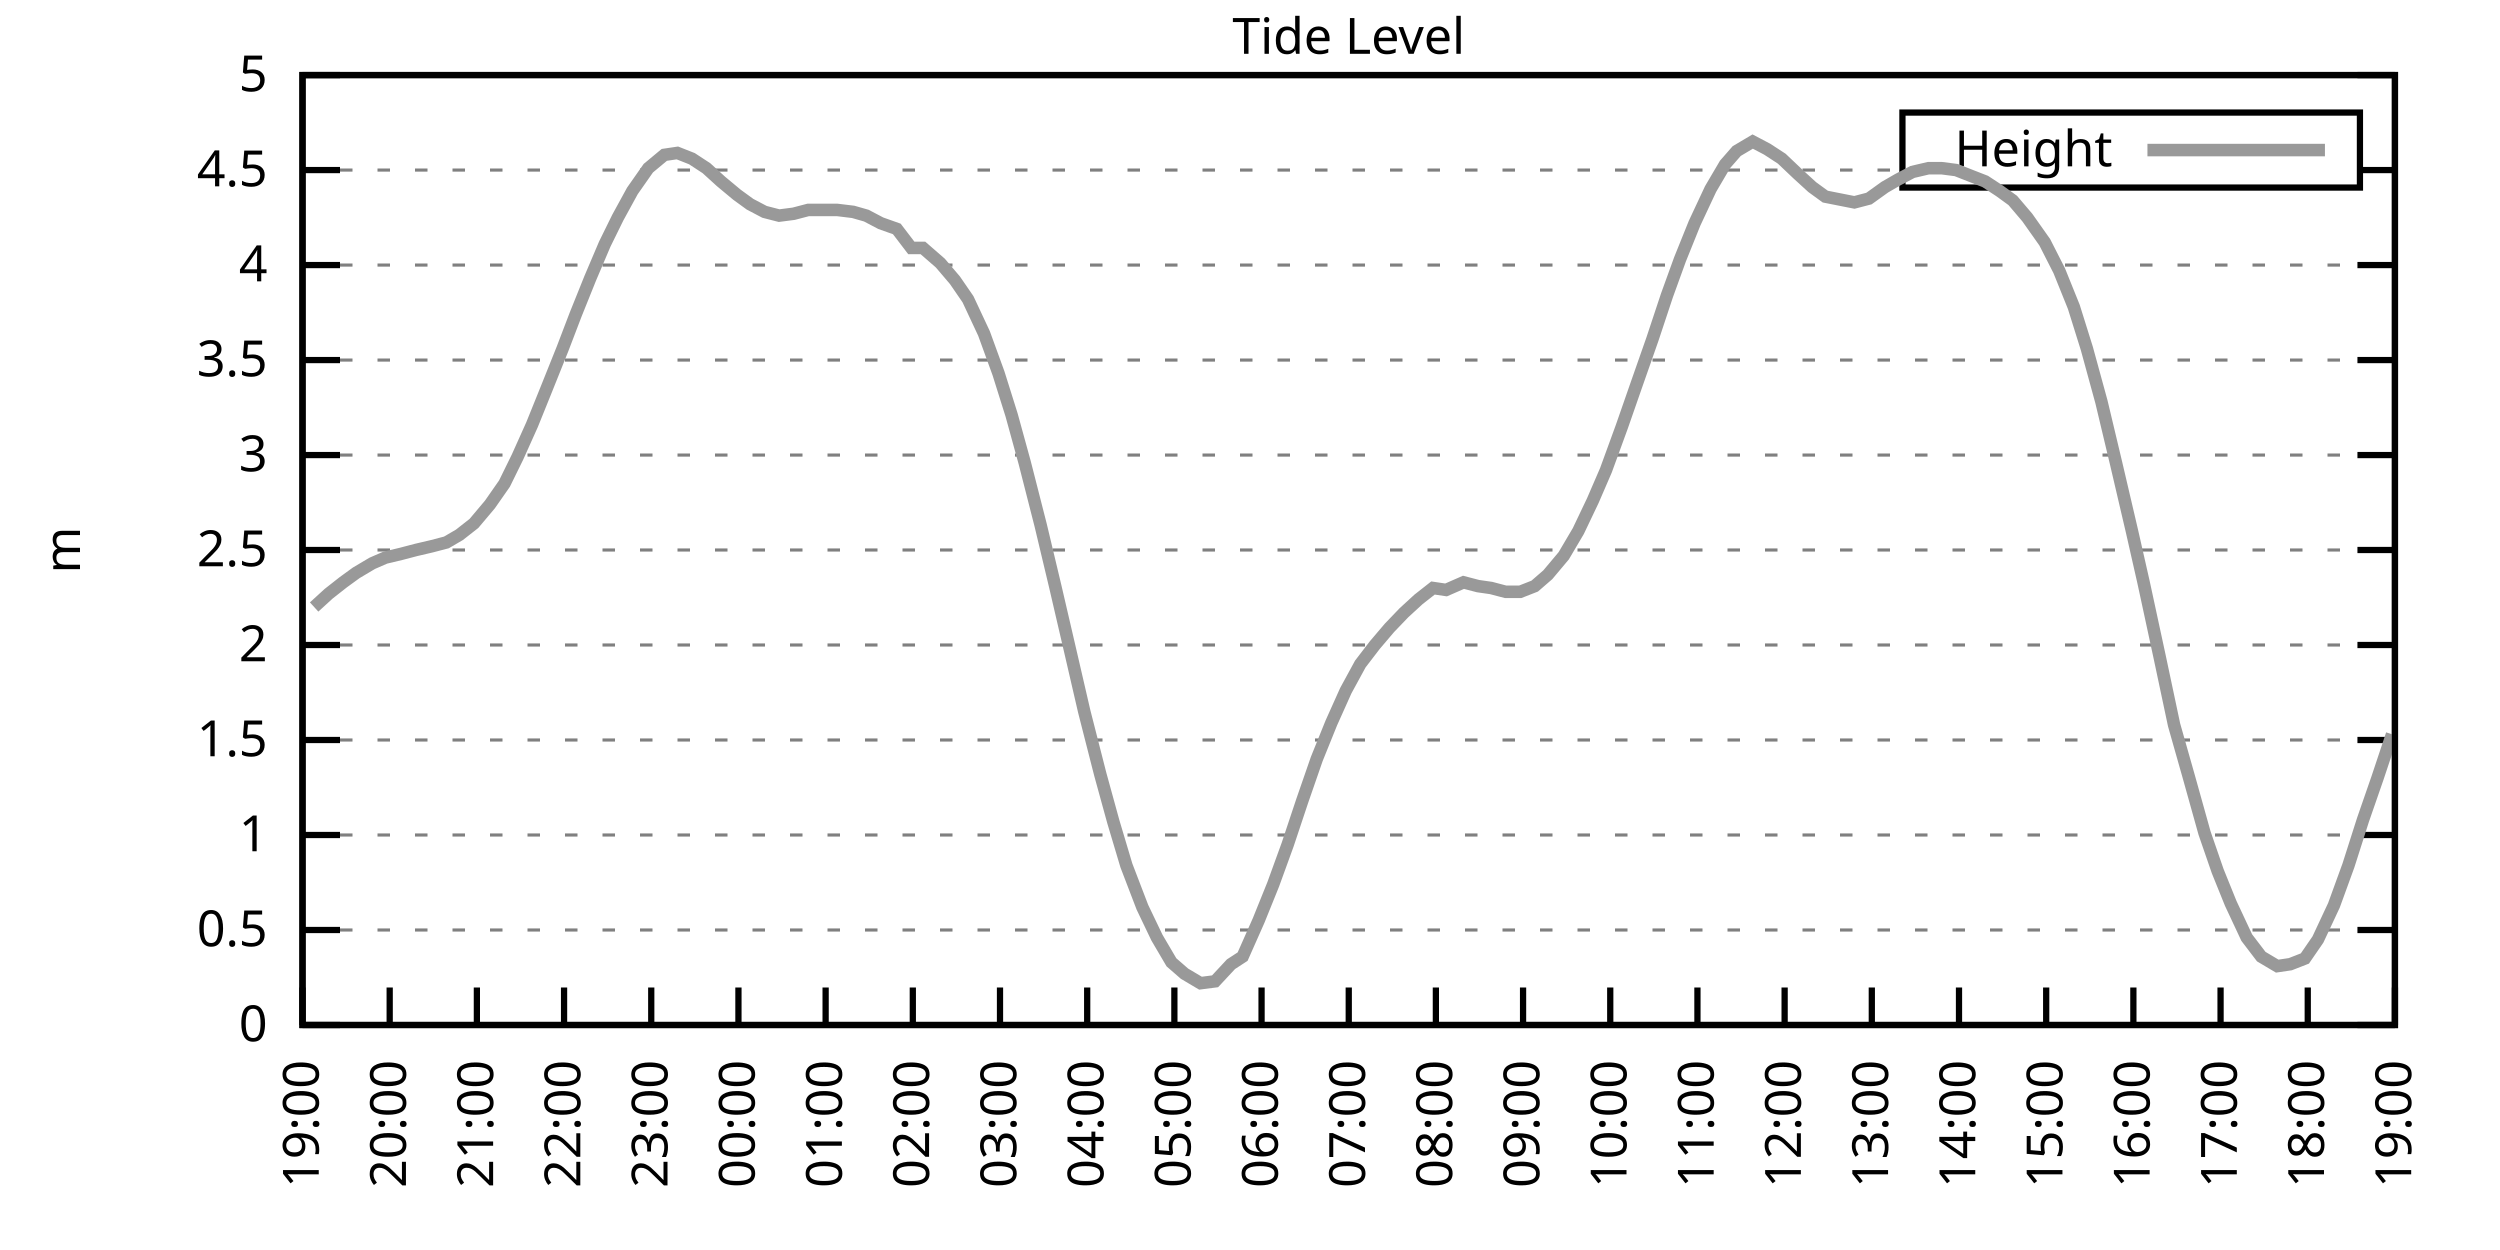
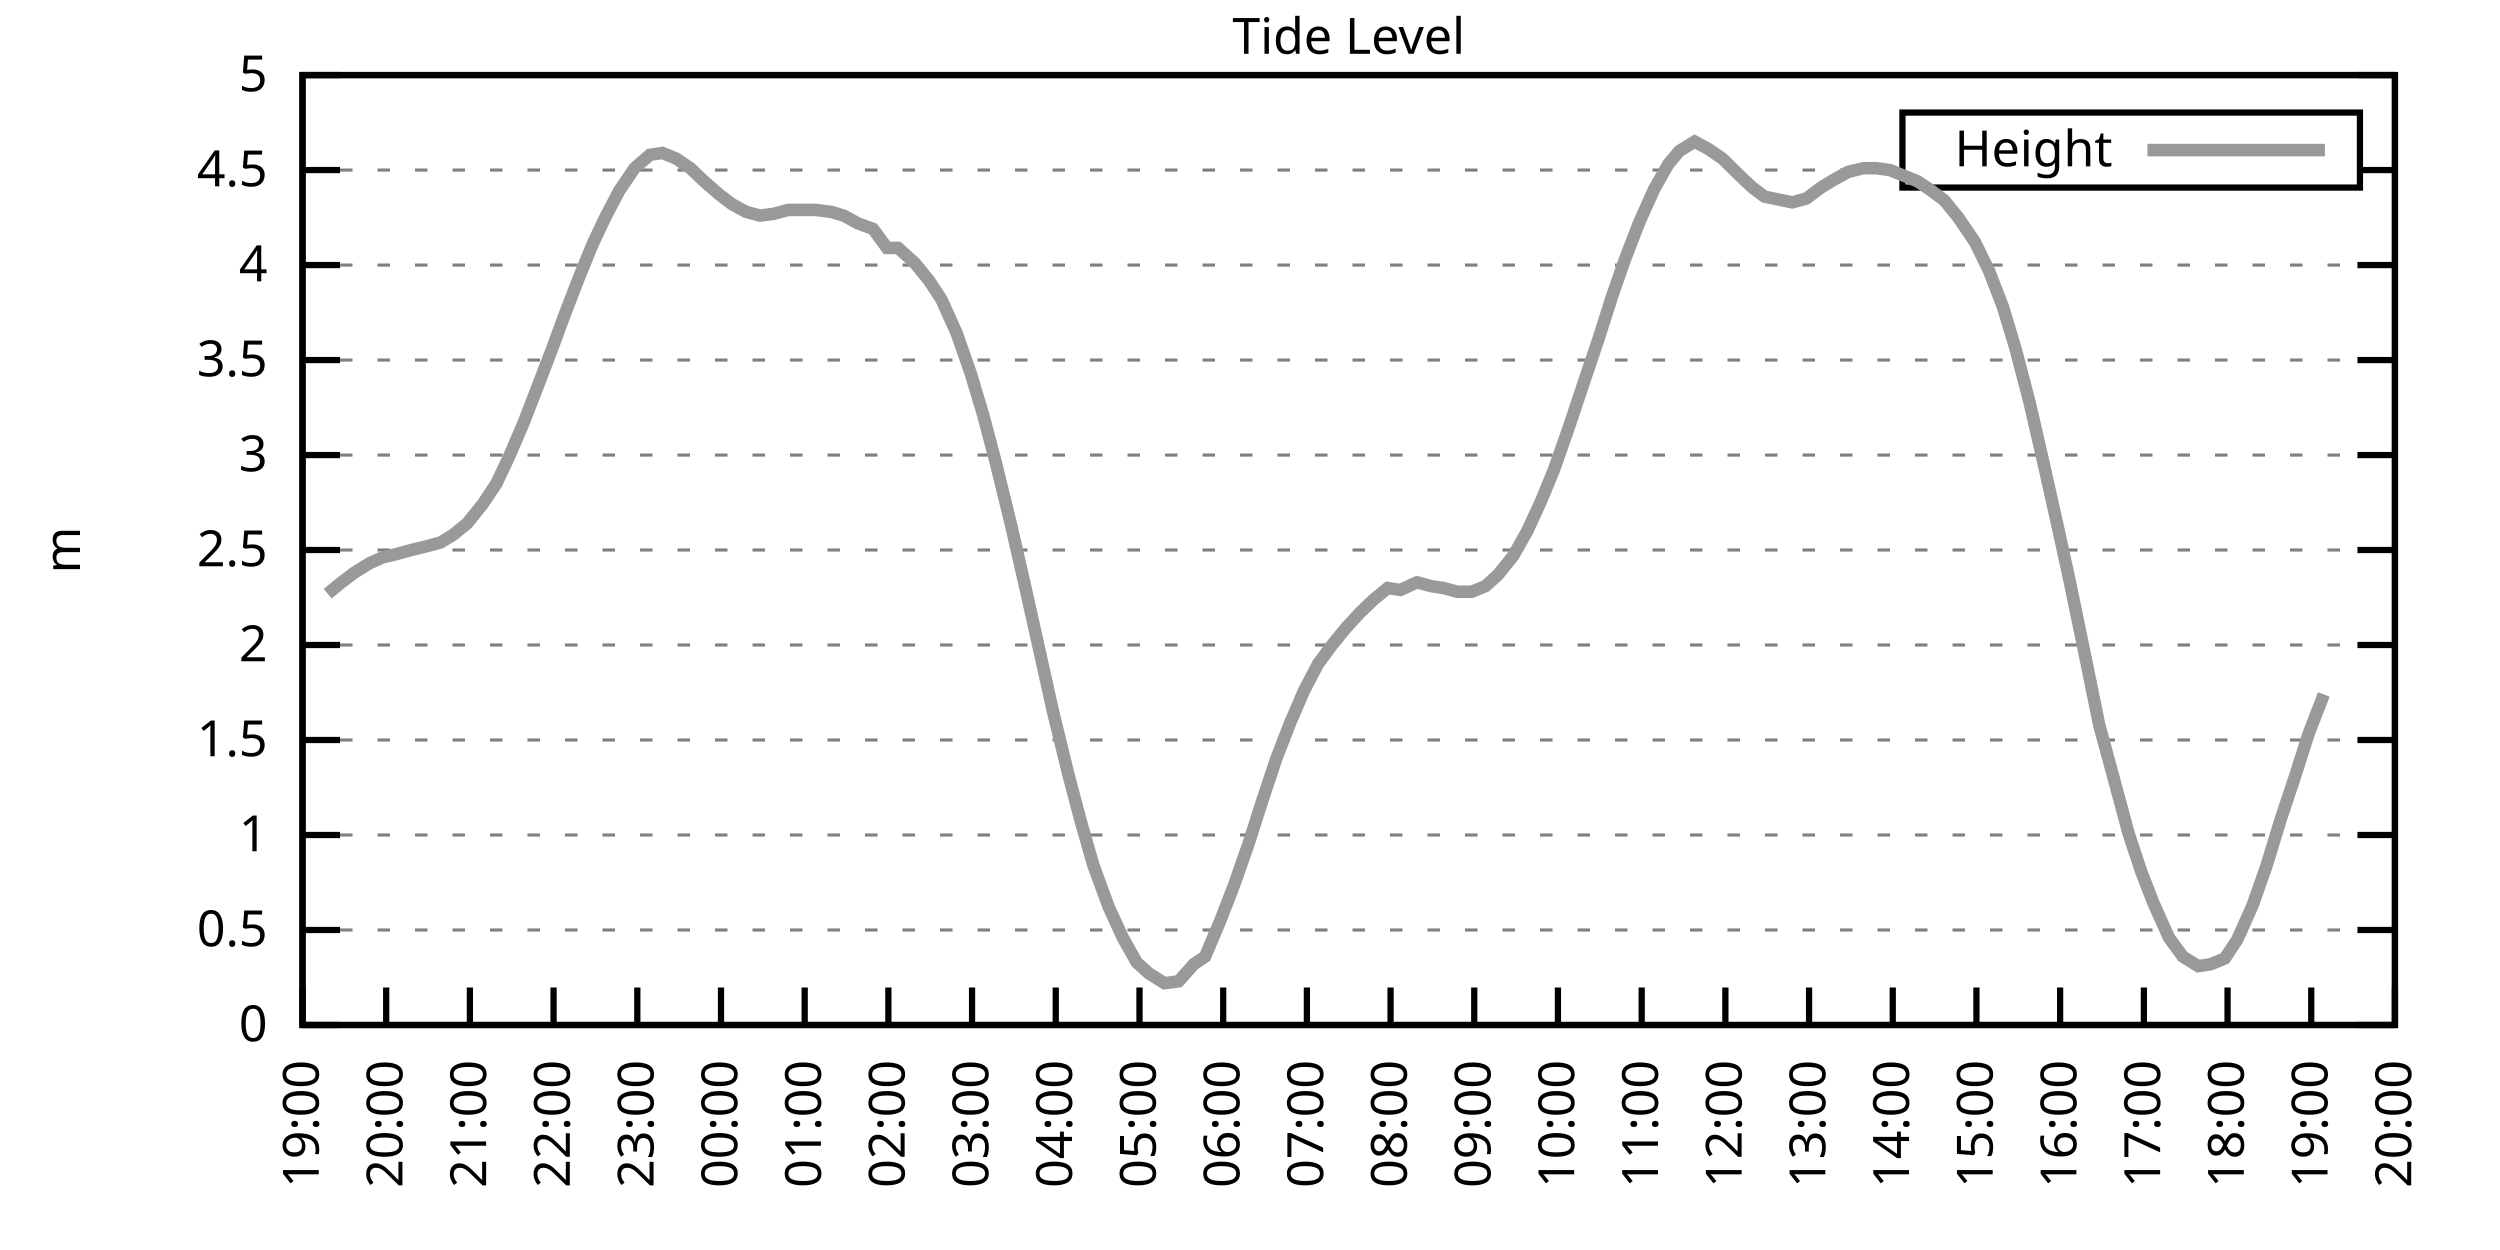
<svg xmlns="http://www.w3.org/2000/svg" xmlns:xlink="http://www.w3.org/1999/xlink" width="400" height="200" viewBox="0 0 400 200">
  <g id="gnuplot_canvas">
    <rect x="0" y="0" width="400" height="200" fill="none" />
    <defs>
      <circle id="gpDot" r="0.5" stroke-width="0.5" stroke="currentColor" />
      <path id="gpPt0" stroke-width="0.333" stroke="currentColor" d="M-1,0 h2 M0,-1 v2" />
      <path id="gpPt1" stroke-width="0.333" stroke="currentColor" d="M-1,-1 L1,1 M1,-1 L-1,1" />
      <path id="gpPt2" stroke-width="0.333" stroke="currentColor" d="M-1,0 L1,0 M0,-1 L0,1 M-1,-1 L1,1 M-1,1 L1,-1" />
      <rect id="gpPt3" stroke-width="0.333" stroke="currentColor" x="-1" y="-1" width="2" height="2" />
      <rect id="gpPt4" stroke-width="0.333" stroke="currentColor" fill="currentColor" x="-1" y="-1" width="2" height="2" />
      <circle id="gpPt5" stroke-width="0.333" stroke="currentColor" cx="0" cy="0" r="1" />
      <use xlink:href="#gpPt5" id="gpPt6" fill="currentColor" stroke="none" />
      <path id="gpPt7" stroke-width="0.333" stroke="currentColor" d="M0,-1.33 L-1.33,0.67 L1.33,0.67 z" />
      <use xlink:href="#gpPt7" id="gpPt8" fill="currentColor" stroke="none" />
      <use xlink:href="#gpPt7" id="gpPt9" stroke="currentColor" transform="rotate(180)" />
      <use xlink:href="#gpPt9" id="gpPt10" fill="currentColor" stroke="none" />
      <use xlink:href="#gpPt3" id="gpPt11" stroke="currentColor" transform="rotate(45)" />
      <use xlink:href="#gpPt11" id="gpPt12" fill="currentColor" stroke="none" />
      <path id="gpPt13" stroke-width="0.333" stroke="currentColor" d="M0,1.330 L1.265,0.411 L0.782,-1.067 L-0.782,-1.076 L-1.265,0.411 z" />
      <use xlink:href="#gpPt13" id="gpPt14" fill="currentColor" stroke="none" />
      <filter id="textbox" filterUnits="objectBoundingBox" x="0" y="0" height="1" width="1">
        <feFlood flood-color="white" flood-opacity="1" result="bgnd" />
        <feComposite in="SourceGraphic" in2="bgnd" operator="atop" />
      </filter>
      <filter id="greybox" filterUnits="objectBoundingBox" x="0" y="0" height="1" width="1">
        <feFlood flood-color="lightgrey" flood-opacity="1" result="grey" />
        <feComposite in="SourceGraphic" in2="grey" operator="atop" />
      </filter>
    </defs>
    <g fill="none" color="white" stroke="currentColor" stroke-width="1.00" stroke-linecap="butt" stroke-linejoin="miter">
</g>
    <g fill="none" color="black" stroke="currentColor" stroke-width="1.00" stroke-linecap="butt" stroke-linejoin="miter">
      <g stroke="none" shape-rendering="crispEdges">
        <polygon fill="rgb(255, 255, 255)" points="48.40,164.00 383.18,164.00 383.18,12.02 48.40,12.02 " />
      </g>
    </g>
    <g fill="none" color="black" stroke="currentColor" stroke-width="1.00" stroke-linecap="butt" stroke-linejoin="miter">
</g>
    <g fill="none" color="black" stroke="black" stroke-width="0.50" stroke-linecap="butt" stroke-linejoin="miter">
</g>
    <g fill="none" color="gray" stroke="currentColor" stroke-width="0.50" stroke-linecap="butt" stroke-linejoin="miter">
      <path stroke="gray" stroke-dasharray="2,4" class="gridline" d="M48.40,164.00 L383.19,164.00  " />
    </g>
    <g fill="none" color="gray" stroke="gray" stroke-width="1.00" stroke-linecap="butt" stroke-linejoin="miter">
</g>
    <g fill="none" color="black" stroke="currentColor" stroke-width="1.00" stroke-linecap="butt" stroke-linejoin="miter">
      <path stroke="black" d="M48.40,164.00 L54.40,164.00 M383.19,164.00 L377.19,164.00  " />
      <g transform="translate(42.80,166.60)" stroke="none" fill="black" font-family="Sans" font-size="8.00" text-anchor="end">
        <text>
          <tspan font-family="Sans"> 0</tspan>
        </text>
      </g>
    </g>
    <g fill="none" color="black" stroke="currentColor" stroke-width="1.00" stroke-linecap="butt" stroke-linejoin="miter">
</g>
    <g fill="none" color="black" stroke="black" stroke-width="0.50" stroke-linecap="butt" stroke-linejoin="miter">
</g>
    <g fill="none" color="gray" stroke="currentColor" stroke-width="0.50" stroke-linecap="butt" stroke-linejoin="miter">
      <path stroke="gray" stroke-dasharray="2,4" class="gridline" d="M48.40,148.80 L383.19,148.80  " />
    </g>
    <g fill="none" color="gray" stroke="gray" stroke-width="1.00" stroke-linecap="butt" stroke-linejoin="miter">
</g>
    <g fill="none" color="black" stroke="currentColor" stroke-width="1.00" stroke-linecap="butt" stroke-linejoin="miter">
      <path stroke="black" d="M48.40,148.80 L54.40,148.80 M383.19,148.80 L377.19,148.80  " />
      <g transform="translate(42.80,151.40)" stroke="none" fill="black" font-family="Sans" font-size="8.00" text-anchor="end">
        <text>
          <tspan font-family="Sans"> 0.5</tspan>
        </text>
      </g>
    </g>
    <g fill="none" color="black" stroke="currentColor" stroke-width="1.00" stroke-linecap="butt" stroke-linejoin="miter">
</g>
    <g fill="none" color="black" stroke="black" stroke-width="0.50" stroke-linecap="butt" stroke-linejoin="miter">
</g>
    <g fill="none" color="gray" stroke="currentColor" stroke-width="0.50" stroke-linecap="butt" stroke-linejoin="miter">
      <path stroke="gray" stroke-dasharray="2,4" class="gridline" d="M48.40,133.60 L383.19,133.60  " />
    </g>
    <g fill="none" color="gray" stroke="gray" stroke-width="1.00" stroke-linecap="butt" stroke-linejoin="miter">
</g>
    <g fill="none" color="black" stroke="currentColor" stroke-width="1.00" stroke-linecap="butt" stroke-linejoin="miter">
      <path stroke="black" d="M48.40,133.60 L54.40,133.60 M383.19,133.60 L377.19,133.60  " />
      <g transform="translate(42.80,136.20)" stroke="none" fill="black" font-family="Sans" font-size="8.00" text-anchor="end">
        <text>
          <tspan font-family="Sans"> 1</tspan>
        </text>
      </g>
    </g>
    <g fill="none" color="black" stroke="currentColor" stroke-width="1.00" stroke-linecap="butt" stroke-linejoin="miter">
</g>
    <g fill="none" color="black" stroke="black" stroke-width="0.50" stroke-linecap="butt" stroke-linejoin="miter">
</g>
    <g fill="none" color="gray" stroke="currentColor" stroke-width="0.50" stroke-linecap="butt" stroke-linejoin="miter">
      <path stroke="gray" stroke-dasharray="2,4" class="gridline" d="M48.40,118.40 L383.19,118.40  " />
    </g>
    <g fill="none" color="gray" stroke="gray" stroke-width="1.00" stroke-linecap="butt" stroke-linejoin="miter">
</g>
    <g fill="none" color="black" stroke="currentColor" stroke-width="1.00" stroke-linecap="butt" stroke-linejoin="miter">
      <path stroke="black" d="M48.40,118.40 L54.40,118.40 M383.19,118.40 L377.19,118.40  " />
      <g transform="translate(42.80,121.00)" stroke="none" fill="black" font-family="Sans" font-size="8.00" text-anchor="end">
        <text>
          <tspan font-family="Sans"> 1.5</tspan>
        </text>
      </g>
    </g>
    <g fill="none" color="black" stroke="currentColor" stroke-width="1.00" stroke-linecap="butt" stroke-linejoin="miter">
</g>
    <g fill="none" color="black" stroke="black" stroke-width="0.50" stroke-linecap="butt" stroke-linejoin="miter">
</g>
    <g fill="none" color="gray" stroke="currentColor" stroke-width="0.50" stroke-linecap="butt" stroke-linejoin="miter">
      <path stroke="gray" stroke-dasharray="2,4" class="gridline" d="M48.40,103.20 L383.19,103.20  " />
    </g>
    <g fill="none" color="gray" stroke="gray" stroke-width="1.00" stroke-linecap="butt" stroke-linejoin="miter">
</g>
    <g fill="none" color="black" stroke="currentColor" stroke-width="1.00" stroke-linecap="butt" stroke-linejoin="miter">
      <path stroke="black" d="M48.40,103.20 L54.40,103.20 M383.19,103.20 L377.19,103.20  " />
      <g transform="translate(42.80,105.80)" stroke="none" fill="black" font-family="Sans" font-size="8.00" text-anchor="end">
        <text>
          <tspan font-family="Sans"> 2</tspan>
        </text>
      </g>
    </g>
    <g fill="none" color="black" stroke="currentColor" stroke-width="1.00" stroke-linecap="butt" stroke-linejoin="miter">
</g>
    <g fill="none" color="black" stroke="black" stroke-width="0.50" stroke-linecap="butt" stroke-linejoin="miter">
</g>
    <g fill="none" color="gray" stroke="currentColor" stroke-width="0.50" stroke-linecap="butt" stroke-linejoin="miter">
      <path stroke="gray" stroke-dasharray="2,4" class="gridline" d="M48.40,88.00 L383.19,88.00  " />
    </g>
    <g fill="none" color="gray" stroke="gray" stroke-width="1.00" stroke-linecap="butt" stroke-linejoin="miter">
</g>
    <g fill="none" color="black" stroke="currentColor" stroke-width="1.00" stroke-linecap="butt" stroke-linejoin="miter">
      <path stroke="black" d="M48.40,88.00 L54.40,88.00 M383.19,88.00 L377.19,88.00  " />
      <g transform="translate(42.80,90.60)" stroke="none" fill="black" font-family="Sans" font-size="8.00" text-anchor="end">
        <text>
          <tspan font-family="Sans"> 2.5</tspan>
        </text>
      </g>
    </g>
    <g fill="none" color="black" stroke="currentColor" stroke-width="1.00" stroke-linecap="butt" stroke-linejoin="miter">
</g>
    <g fill="none" color="black" stroke="black" stroke-width="0.50" stroke-linecap="butt" stroke-linejoin="miter">
</g>
    <g fill="none" color="gray" stroke="currentColor" stroke-width="0.50" stroke-linecap="butt" stroke-linejoin="miter">
      <path stroke="gray" stroke-dasharray="2,4" class="gridline" d="M48.40,72.81 L383.19,72.81  " />
    </g>
    <g fill="none" color="gray" stroke="gray" stroke-width="1.00" stroke-linecap="butt" stroke-linejoin="miter">
</g>
    <g fill="none" color="black" stroke="currentColor" stroke-width="1.00" stroke-linecap="butt" stroke-linejoin="miter">
      <path stroke="black" d="M48.40,72.81 L54.40,72.81 M383.19,72.81 L377.19,72.81  " />
      <g transform="translate(42.80,75.41)" stroke="none" fill="black" font-family="Sans" font-size="8.00" text-anchor="end">
        <text>
          <tspan font-family="Sans"> 3</tspan>
        </text>
      </g>
    </g>
    <g fill="none" color="black" stroke="currentColor" stroke-width="1.00" stroke-linecap="butt" stroke-linejoin="miter">
</g>
    <g fill="none" color="black" stroke="black" stroke-width="0.50" stroke-linecap="butt" stroke-linejoin="miter">
</g>
    <g fill="none" color="gray" stroke="currentColor" stroke-width="0.50" stroke-linecap="butt" stroke-linejoin="miter">
      <path stroke="gray" stroke-dasharray="2,4" class="gridline" d="M48.40,57.61 L383.19,57.61  " />
    </g>
    <g fill="none" color="gray" stroke="gray" stroke-width="1.00" stroke-linecap="butt" stroke-linejoin="miter">
</g>
    <g fill="none" color="black" stroke="currentColor" stroke-width="1.00" stroke-linecap="butt" stroke-linejoin="miter">
      <path stroke="black" d="M48.40,57.61 L54.40,57.61 M383.19,57.61 L377.19,57.61  " />
      <g transform="translate(42.80,60.21)" stroke="none" fill="black" font-family="Sans" font-size="8.00" text-anchor="end">
        <text>
          <tspan font-family="Sans"> 3.5</tspan>
        </text>
      </g>
    </g>
    <g fill="none" color="black" stroke="currentColor" stroke-width="1.00" stroke-linecap="butt" stroke-linejoin="miter">
</g>
    <g fill="none" color="black" stroke="black" stroke-width="0.50" stroke-linecap="butt" stroke-linejoin="miter">
</g>
    <g fill="none" color="gray" stroke="currentColor" stroke-width="0.50" stroke-linecap="butt" stroke-linejoin="miter">
      <path stroke="gray" stroke-dasharray="2,4" class="gridline" d="M48.40,42.41 L383.19,42.41  " />
    </g>
    <g fill="none" color="gray" stroke="gray" stroke-width="1.00" stroke-linecap="butt" stroke-linejoin="miter">
</g>
    <g fill="none" color="black" stroke="currentColor" stroke-width="1.00" stroke-linecap="butt" stroke-linejoin="miter">
      <path stroke="black" d="M48.40,42.41 L54.40,42.41 M383.19,42.41 L377.19,42.41  " />
      <g transform="translate(42.80,45.01)" stroke="none" fill="black" font-family="Sans" font-size="8.00" text-anchor="end">
        <text>
          <tspan font-family="Sans"> 4</tspan>
        </text>
      </g>
    </g>
    <g fill="none" color="black" stroke="currentColor" stroke-width="1.00" stroke-linecap="butt" stroke-linejoin="miter">
</g>
    <g fill="none" color="black" stroke="black" stroke-width="0.50" stroke-linecap="butt" stroke-linejoin="miter">
</g>
    <g fill="none" color="gray" stroke="currentColor" stroke-width="0.50" stroke-linecap="butt" stroke-linejoin="miter">
      <path stroke="gray" stroke-dasharray="2,4" class="gridline" d="M48.40,27.21 L304.39,27.21 M377.59,27.21 L383.19,27.21  " />
    </g>
    <g fill="none" color="gray" stroke="gray" stroke-width="1.00" stroke-linecap="butt" stroke-linejoin="miter">
</g>
    <g fill="none" color="black" stroke="currentColor" stroke-width="1.00" stroke-linecap="butt" stroke-linejoin="miter">
      <path stroke="black" d="M48.40,27.21 L54.40,27.21 M383.19,27.21 L377.19,27.21  " />
      <g transform="translate(42.80,29.81)" stroke="none" fill="black" font-family="Sans" font-size="8.00" text-anchor="end">
        <text>
          <tspan font-family="Sans"> 4.5</tspan>
        </text>
      </g>
    </g>
    <g fill="none" color="black" stroke="currentColor" stroke-width="1.00" stroke-linecap="butt" stroke-linejoin="miter">
</g>
    <g fill="none" color="black" stroke="black" stroke-width="0.50" stroke-linecap="butt" stroke-linejoin="miter">
</g>
    <g fill="none" color="gray" stroke="currentColor" stroke-width="0.50" stroke-linecap="butt" stroke-linejoin="miter">
      <path stroke="gray" stroke-dasharray="2,4" class="gridline" d="M48.40,12.01 L383.19,12.01  " />
    </g>
    <g fill="none" color="gray" stroke="gray" stroke-width="1.00" stroke-linecap="butt" stroke-linejoin="miter">
</g>
    <g fill="none" color="black" stroke="currentColor" stroke-width="1.00" stroke-linecap="butt" stroke-linejoin="miter">
      <path stroke="black" d="M48.40,12.01 L54.40,12.01 M383.19,12.01 L377.19,12.01  " />
      <g transform="translate(42.80,14.61)" stroke="none" fill="black" font-family="Sans" font-size="8.00" text-anchor="end">
        <text>
          <tspan font-family="Sans"> 5</tspan>
        </text>
      </g>
    </g>
    <g fill="none" color="black" stroke="currentColor" stroke-width="1.00" stroke-linecap="butt" stroke-linejoin="miter">
      <path stroke="black" d="M48.40,164.00 L48.40,158.00  " />
      <g transform="translate(51.00,169.60) rotate(270.00)" stroke="none" fill="black" font-family="Sans" font-size="8.00" text-anchor="end">
        <text>
          <tspan font-family="Sans">19:00</tspan>
        </text>
      </g>
    </g>
    <g fill="none" color="black" stroke="currentColor" stroke-width="1.00" stroke-linecap="butt" stroke-linejoin="miter">
-       <path stroke="black" d="M62.35,164.00 L62.35,158.00  " />
-       <g transform="translate(64.95,169.60) rotate(270.00)" stroke="none" fill="black" font-family="Sans" font-size="8.00" text-anchor="end">
+       <path stroke="black" d="M61.79,164.00 L61.79,158.00  " />
+       <g transform="translate(64.39,169.60) rotate(270.00)" stroke="none" fill="black" font-family="Sans" font-size="8.00" text-anchor="end">
        <text>
          <tspan font-family="Sans">20:00</tspan>
        </text>
      </g>
    </g>
    <g fill="none" color="black" stroke="currentColor" stroke-width="1.00" stroke-linecap="butt" stroke-linejoin="miter">
-       <path stroke="black" d="M76.30,164.00 L76.30,158.00  " />
-       <g transform="translate(78.90,169.60) rotate(270.00)" stroke="none" fill="black" font-family="Sans" font-size="8.00" text-anchor="end">
+       <path stroke="black" d="M75.18,164.00 L75.18,158.00  " />
+       <g transform="translate(77.78,169.60) rotate(270.00)" stroke="none" fill="black" font-family="Sans" font-size="8.00" text-anchor="end">
        <text>
          <tspan font-family="Sans">21:00</tspan>
        </text>
      </g>
    </g>
    <g fill="none" color="black" stroke="currentColor" stroke-width="1.00" stroke-linecap="butt" stroke-linejoin="miter">
-       <path stroke="black" d="M90.25,164.00 L90.25,158.00  " />
-       <g transform="translate(92.85,169.60) rotate(270.00)" stroke="none" fill="black" font-family="Sans" font-size="8.00" text-anchor="end">
+       <path stroke="black" d="M88.57,164.00 L88.57,158.00  " />
+       <g transform="translate(91.17,169.60) rotate(270.00)" stroke="none" fill="black" font-family="Sans" font-size="8.00" text-anchor="end">
        <text>
          <tspan font-family="Sans">22:00</tspan>
        </text>
      </g>
    </g>
    <g fill="none" color="black" stroke="currentColor" stroke-width="1.00" stroke-linecap="butt" stroke-linejoin="miter">
-       <path stroke="black" d="M104.20,164.00 L104.20,158.00  " />
-       <g transform="translate(106.80,169.60) rotate(270.00)" stroke="none" fill="black" font-family="Sans" font-size="8.00" text-anchor="end">
+       <path stroke="black" d="M101.97,164.00 L101.97,158.00  " />
+       <g transform="translate(104.57,169.60) rotate(270.00)" stroke="none" fill="black" font-family="Sans" font-size="8.00" text-anchor="end">
        <text>
          <tspan font-family="Sans">23:00</tspan>
        </text>
      </g>
    </g>
    <g fill="none" color="black" stroke="currentColor" stroke-width="1.00" stroke-linecap="butt" stroke-linejoin="miter">
-       <path stroke="black" d="M118.15,164.00 L118.15,158.00  " />
-       <g transform="translate(120.75,169.60) rotate(270.00)" stroke="none" fill="black" font-family="Sans" font-size="8.00" text-anchor="end">
+       <path stroke="black" d="M115.36,164.00 L115.36,158.00  " />
+       <g transform="translate(117.96,169.60) rotate(270.00)" stroke="none" fill="black" font-family="Sans" font-size="8.00" text-anchor="end">
        <text>
          <tspan font-family="Sans">00:00</tspan>
        </text>
      </g>
    </g>
    <g fill="none" color="black" stroke="currentColor" stroke-width="1.00" stroke-linecap="butt" stroke-linejoin="miter">
-       <path stroke="black" d="M132.10,164.00 L132.10,158.00  " />
-       <g transform="translate(134.70,169.60) rotate(270.00)" stroke="none" fill="black" font-family="Sans" font-size="8.00" text-anchor="end">
+       <path stroke="black" d="M128.75,164.00 L128.75,158.00  " />
+       <g transform="translate(131.35,169.60) rotate(270.00)" stroke="none" fill="black" font-family="Sans" font-size="8.00" text-anchor="end">
        <text>
          <tspan font-family="Sans">01:00</tspan>
        </text>
      </g>
    </g>
    <g fill="none" color="black" stroke="currentColor" stroke-width="1.00" stroke-linecap="butt" stroke-linejoin="miter">
-       <path stroke="black" d="M146.05,164.00 L146.05,158.00  " />
-       <g transform="translate(148.65,169.60) rotate(270.00)" stroke="none" fill="black" font-family="Sans" font-size="8.00" text-anchor="end">
+       <path stroke="black" d="M142.14,164.00 L142.14,158.00  " />
+       <g transform="translate(144.74,169.60) rotate(270.00)" stroke="none" fill="black" font-family="Sans" font-size="8.00" text-anchor="end">
        <text>
          <tspan font-family="Sans">02:00</tspan>
        </text>
      </g>
    </g>
    <g fill="none" color="black" stroke="currentColor" stroke-width="1.00" stroke-linecap="butt" stroke-linejoin="miter">
-       <path stroke="black" d="M160.00,164.00 L160.00,158.00  " />
-       <g transform="translate(162.60,169.60) rotate(270.00)" stroke="none" fill="black" font-family="Sans" font-size="8.00" text-anchor="end">
+       <path stroke="black" d="M155.53,164.00 L155.53,158.00  " />
+       <g transform="translate(158.13,169.60) rotate(270.00)" stroke="none" fill="black" font-family="Sans" font-size="8.00" text-anchor="end">
        <text>
          <tspan font-family="Sans">03:00</tspan>
        </text>
      </g>
    </g>
    <g fill="none" color="black" stroke="currentColor" stroke-width="1.00" stroke-linecap="butt" stroke-linejoin="miter">
-       <path stroke="black" d="M173.95,164.00 L173.95,158.00  " />
-       <g transform="translate(176.55,169.60) rotate(270.00)" stroke="none" fill="black" font-family="Sans" font-size="8.00" text-anchor="end">
+       <path stroke="black" d="M168.92,164.00 L168.92,158.00  " />
+       <g transform="translate(171.52,169.60) rotate(270.00)" stroke="none" fill="black" font-family="Sans" font-size="8.00" text-anchor="end">
        <text>
          <tspan font-family="Sans">04:00</tspan>
        </text>
      </g>
    </g>
    <g fill="none" color="black" stroke="currentColor" stroke-width="1.00" stroke-linecap="butt" stroke-linejoin="miter">
-       <path stroke="black" d="M187.90,164.00 L187.90,158.00  " />
-       <g transform="translate(190.50,169.60) rotate(270.00)" stroke="none" fill="black" font-family="Sans" font-size="8.00" text-anchor="end">
+       <path stroke="black" d="M182.32,164.00 L182.32,158.00  " />
+       <g transform="translate(184.92,169.60) rotate(270.00)" stroke="none" fill="black" font-family="Sans" font-size="8.00" text-anchor="end">
        <text>
          <tspan font-family="Sans">05:00</tspan>
        </text>
      </g>
    </g>
    <g fill="none" color="black" stroke="currentColor" stroke-width="1.00" stroke-linecap="butt" stroke-linejoin="miter">
-       <path stroke="black" d="M201.85,164.00 L201.85,158.00  " />
-       <g transform="translate(204.45,169.60) rotate(270.00)" stroke="none" fill="black" font-family="Sans" font-size="8.00" text-anchor="end">
+       <path stroke="black" d="M195.71,164.00 L195.71,158.00  " />
+       <g transform="translate(198.31,169.60) rotate(270.00)" stroke="none" fill="black" font-family="Sans" font-size="8.00" text-anchor="end">
        <text>
          <tspan font-family="Sans">06:00</tspan>
        </text>
      </g>
    </g>
    <g fill="none" color="black" stroke="currentColor" stroke-width="1.00" stroke-linecap="butt" stroke-linejoin="miter">
-       <path stroke="black" d="M215.80,164.00 L215.80,158.00  " />
-       <g transform="translate(218.40,169.60) rotate(270.00)" stroke="none" fill="black" font-family="Sans" font-size="8.00" text-anchor="end">
+       <path stroke="black" d="M209.10,164.00 L209.10,158.00  " />
+       <g transform="translate(211.70,169.60) rotate(270.00)" stroke="none" fill="black" font-family="Sans" font-size="8.00" text-anchor="end">
        <text>
          <tspan font-family="Sans">07:00</tspan>
        </text>
      </g>
    </g>
    <g fill="none" color="black" stroke="currentColor" stroke-width="1.00" stroke-linecap="butt" stroke-linejoin="miter">
-       <path stroke="black" d="M229.74,164.00 L229.74,158.00  " />
-       <g transform="translate(232.34,169.60) rotate(270.00)" stroke="none" fill="black" font-family="Sans" font-size="8.00" text-anchor="end">
+       <path stroke="black" d="M222.49,164.00 L222.49,158.00  " />
+       <g transform="translate(225.09,169.60) rotate(270.00)" stroke="none" fill="black" font-family="Sans" font-size="8.00" text-anchor="end">
        <text>
          <tspan font-family="Sans">08:00</tspan>
        </text>
      </g>
    </g>
    <g fill="none" color="black" stroke="currentColor" stroke-width="1.00" stroke-linecap="butt" stroke-linejoin="miter">
-       <path stroke="black" d="M243.69,164.00 L243.69,158.00  " />
-       <g transform="translate(246.29,169.60) rotate(270.00)" stroke="none" fill="black" font-family="Sans" font-size="8.00" text-anchor="end">
+       <path stroke="black" d="M235.88,164.00 L235.88,158.00  " />
+       <g transform="translate(238.48,169.60) rotate(270.00)" stroke="none" fill="black" font-family="Sans" font-size="8.00" text-anchor="end">
        <text>
          <tspan font-family="Sans">09:00</tspan>
        </text>
      </g>
    </g>
    <g fill="none" color="black" stroke="currentColor" stroke-width="1.00" stroke-linecap="butt" stroke-linejoin="miter">
-       <path stroke="black" d="M257.64,164.00 L257.64,158.00  " />
-       <g transform="translate(260.24,169.60) rotate(270.00)" stroke="none" fill="black" font-family="Sans" font-size="8.00" text-anchor="end">
+       <path stroke="black" d="M249.27,164.00 L249.27,158.00  " />
+       <g transform="translate(251.87,169.60) rotate(270.00)" stroke="none" fill="black" font-family="Sans" font-size="8.00" text-anchor="end">
        <text>
          <tspan font-family="Sans">10:00</tspan>
        </text>
      </g>
    </g>
    <g fill="none" color="black" stroke="currentColor" stroke-width="1.00" stroke-linecap="butt" stroke-linejoin="miter">
-       <path stroke="black" d="M271.59,164.00 L271.59,158.00  " />
-       <g transform="translate(274.19,169.60) rotate(270.00)" stroke="none" fill="black" font-family="Sans" font-size="8.00" text-anchor="end">
+       <path stroke="black" d="M262.67,164.00 L262.67,158.00  " />
+       <g transform="translate(265.27,169.60) rotate(270.00)" stroke="none" fill="black" font-family="Sans" font-size="8.00" text-anchor="end">
        <text>
          <tspan font-family="Sans">11:00</tspan>
        </text>
      </g>
    </g>
    <g fill="none" color="black" stroke="currentColor" stroke-width="1.00" stroke-linecap="butt" stroke-linejoin="miter">
-       <path stroke="black" d="M285.54,164.00 L285.54,158.00  " />
-       <g transform="translate(288.14,169.60) rotate(270.00)" stroke="none" fill="black" font-family="Sans" font-size="8.00" text-anchor="end">
+       <path stroke="black" d="M276.06,164.00 L276.06,158.00  " />
+       <g transform="translate(278.66,169.60) rotate(270.00)" stroke="none" fill="black" font-family="Sans" font-size="8.00" text-anchor="end">
        <text>
          <tspan font-family="Sans">12:00</tspan>
        </text>
      </g>
    </g>
    <g fill="none" color="black" stroke="currentColor" stroke-width="1.00" stroke-linecap="butt" stroke-linejoin="miter">
-       <path stroke="black" d="M299.49,164.00 L299.49,158.00  " />
-       <g transform="translate(302.09,169.60) rotate(270.00)" stroke="none" fill="black" font-family="Sans" font-size="8.00" text-anchor="end">
+       <path stroke="black" d="M289.45,164.00 L289.45,158.00  " />
+       <g transform="translate(292.05,169.60) rotate(270.00)" stroke="none" fill="black" font-family="Sans" font-size="8.00" text-anchor="end">
        <text>
          <tspan font-family="Sans">13:00</tspan>
        </text>
      </g>
    </g>
    <g fill="none" color="black" stroke="currentColor" stroke-width="1.00" stroke-linecap="butt" stroke-linejoin="miter">
-       <path stroke="black" d="M313.44,164.00 L313.44,158.00  " />
-       <g transform="translate(316.04,169.60) rotate(270.00)" stroke="none" fill="black" font-family="Sans" font-size="8.00" text-anchor="end">
+       <path stroke="black" d="M302.84,164.00 L302.84,158.00  " />
+       <g transform="translate(305.44,169.60) rotate(270.00)" stroke="none" fill="black" font-family="Sans" font-size="8.00" text-anchor="end">
        <text>
          <tspan font-family="Sans">14:00</tspan>
        </text>
      </g>
    </g>
    <g fill="none" color="black" stroke="currentColor" stroke-width="1.00" stroke-linecap="butt" stroke-linejoin="miter">
-       <path stroke="black" d="M327.39,164.00 L327.39,158.00  " />
-       <g transform="translate(329.99,169.60) rotate(270.00)" stroke="none" fill="black" font-family="Sans" font-size="8.00" text-anchor="end">
+       <path stroke="black" d="M316.23,164.00 L316.23,158.00  " />
+       <g transform="translate(318.83,169.60) rotate(270.00)" stroke="none" fill="black" font-family="Sans" font-size="8.00" text-anchor="end">
        <text>
          <tspan font-family="Sans">15:00</tspan>
        </text>
      </g>
    </g>
    <g fill="none" color="black" stroke="currentColor" stroke-width="1.00" stroke-linecap="butt" stroke-linejoin="miter">
-       <path stroke="black" d="M341.34,164.00 L341.34,158.00  " />
-       <g transform="translate(343.94,169.60) rotate(270.00)" stroke="none" fill="black" font-family="Sans" font-size="8.00" text-anchor="end">
+       <path stroke="black" d="M329.62,164.00 L329.62,158.00  " />
+       <g transform="translate(332.22,169.60) rotate(270.00)" stroke="none" fill="black" font-family="Sans" font-size="8.00" text-anchor="end">
        <text>
          <tspan font-family="Sans">16:00</tspan>
        </text>
      </g>
    </g>
    <g fill="none" color="black" stroke="currentColor" stroke-width="1.00" stroke-linecap="butt" stroke-linejoin="miter">
-       <path stroke="black" d="M355.29,164.00 L355.29,158.00  " />
-       <g transform="translate(357.89,169.60) rotate(270.00)" stroke="none" fill="black" font-family="Sans" font-size="8.00" text-anchor="end">
+       <path stroke="black" d="M343.02,164.00 L343.02,158.00  " />
+       <g transform="translate(345.62,169.60) rotate(270.00)" stroke="none" fill="black" font-family="Sans" font-size="8.00" text-anchor="end">
        <text>
          <tspan font-family="Sans">17:00</tspan>
        </text>
      </g>
    </g>
    <g fill="none" color="black" stroke="currentColor" stroke-width="1.00" stroke-linecap="butt" stroke-linejoin="miter">
-       <path stroke="black" d="M369.24,164.00 L369.24,158.00  " />
-       <g transform="translate(371.84,169.60) rotate(270.00)" stroke="none" fill="black" font-family="Sans" font-size="8.00" text-anchor="end">
+       <path stroke="black" d="M356.41,164.00 L356.41,158.00  " />
+       <g transform="translate(359.01,169.60) rotate(270.00)" stroke="none" fill="black" font-family="Sans" font-size="8.00" text-anchor="end">
        <text>
          <tspan font-family="Sans">18:00</tspan>
+         </text>
+       </g>
+     </g>
+     <g fill="none" color="black" stroke="currentColor" stroke-width="1.00" stroke-linecap="butt" stroke-linejoin="miter">
+       <path stroke="black" d="M369.80,164.00 L369.80,158.00  " />
+       <g transform="translate(372.40,169.60) rotate(270.00)" stroke="none" fill="black" font-family="Sans" font-size="8.00" text-anchor="end">
+         <text>
+           <tspan font-family="Sans">19:00</tspan>
        </text>
      </g>
    </g>
    <g fill="none" color="black" stroke="currentColor" stroke-width="1.00" stroke-linecap="butt" stroke-linejoin="miter">
      <path stroke="black" d="M383.19,164.00 L383.19,158.00  " />
      <g transform="translate(385.79,169.60) rotate(270.00)" stroke="none" fill="black" font-family="Sans" font-size="8.00" text-anchor="end">
        <text>
-           <tspan font-family="Sans">19:00</tspan>
+           <tspan font-family="Sans">20:00</tspan>
        </text>
      </g>
    </g>
    <g fill="none" color="black" stroke="currentColor" stroke-width="1.00" stroke-linecap="butt" stroke-linejoin="miter">
</g>
    <g fill="none" color="black" stroke="currentColor" stroke-width="1.00" stroke-linecap="butt" stroke-linejoin="miter">
      <path stroke="black" d="M48.40,12.01 L48.40,164.00 L383.19,164.00 L383.19,12.01 L48.40,12.01 Z  " />
    </g>
    <g fill="none" color="black" stroke="currentColor" stroke-width="1.00" stroke-linecap="butt" stroke-linejoin="miter">
</g>
    <g fill="none" color="black" stroke="currentColor" stroke-width="1.00" stroke-linecap="butt" stroke-linejoin="miter">
      <path stroke="black" d="M304.39,30.01 L304.39,18.01 L377.59,18.01 L377.59,30.01 L304.39,30.01 Z  " />
    </g>
    <g id="Tide_level_plot_1">
      <g fill="none" color="white" stroke="black" stroke-width="2.00" stroke-linecap="butt" stroke-linejoin="miter">
</g>
      <g fill="none" color="black" stroke="currentColor" stroke-width="2.00" stroke-linecap="butt" stroke-linejoin="miter">
        <g transform="translate(337.99,26.61)" stroke="none" fill="black" font-family="Sans" font-size="8.00" text-anchor="end">
          <text>
            <tspan font-family="Sans">Height</tspan>
          </text>
        </g>
      </g>
      <g fill="none" color="black" stroke="currentColor" stroke-width="2.00" stroke-linecap="butt" stroke-linejoin="miter">
-         <path stroke="rgb(153, 153, 153)" d="M343.59,24.01 L371.99,24.01 M50.26,97.12 L52.58,95.00 L54.91,93.17 L57.00,91.65 L59.56,90.13 L61.65,89.22   L64.21,88.61 L66.53,88.00 L69.09,87.40 L71.42,86.79 L73.51,85.57 L75.83,83.75 L78.39,80.71 L80.72,77.37   L82.81,73.11 L85.13,67.94 L87.46,62.17 L90.02,55.78 L92.11,50.31 L94.43,44.54 L96.76,39.06 L98.85,34.81   L101.18,30.55 L103.73,26.91 L106.29,24.78 L108.38,24.47 L110.71,25.39 L113.03,26.91 L115.36,29.03 L117.92,31.16   L120.01,32.68 L122.33,33.90 L124.66,34.50 L126.98,34.20 L129.31,33.59 L131.87,33.59 L133.96,33.59 L136.51,33.90   L138.61,34.50 L140.93,35.72 L143.49,36.63 L145.81,39.67 L147.67,39.67 L150.46,42.10 L152.79,44.84 L154.88,47.88   L157.44,53.35 L159.76,59.73 L161.86,66.42 L163.95,74.02 L166.51,84.05 L168.83,93.78 L171.16,103.81 L173.48,113.84   L176.04,123.87 L178.13,131.47 L180.22,138.47 L182.78,145.15 L185.11,150.02 L187.43,153.97 L189.52,155.79 L192.08,157.31   L194.41,157.01 L196.96,154.27 L198.82,153.06 L201.38,147.28 L203.71,141.51 L206.03,135.12 L208.36,128.13 L210.68,121.44   L213.01,115.67 L215.33,110.50 L217.65,106.24 L219.98,103.20 L222.30,100.47 L224.63,98.04 L226.95,95.91 L229.28,94.08   L231.37,94.39 L234.16,93.17 L236.49,93.78 L238.58,94.08 L240.90,94.69 L243.23,94.69 L245.55,93.78 L247.65,91.96   L250.20,88.92 L252.53,84.97 L254.85,80.10 L256.95,75.24 L259.50,68.25 L261.83,61.56 L264.39,54.26 L266.71,47.27   L268.80,41.50 L271.13,35.72 L273.69,30.25 L276.01,26.30 L277.87,24.17 L280.43,22.65 L282.75,23.87 L285.08,25.39   L287.64,27.82 L289.96,29.94 L292.05,31.46 L296.70,32.38 L299.03,31.77 L301.58,29.94 L303.68,28.73 L306.00,27.51   L308.56,26.91 L310.65,26.91 L312.98,27.21 L315.30,28.12 L317.63,29.03 L319.95,30.55 L322.04,32.07 L324.37,34.81   L327.16,38.76 L329.48,43.32 L331.81,49.10 L333.90,55.78 L336.23,64.29 L338.55,74.02 L341.11,84.97 L342.97,93.17   L345.53,105.03 L347.85,115.97 L350.18,124.18 L352.73,133.30 L354.83,139.38 L356.92,144.55 L359.48,150.02 L361.80,153.06   L364.36,154.58 L366.45,154.27 L368.78,153.36 L370.87,150.32 L373.43,144.85 L375.75,138.47 L378.08,131.17 L380.40,124.48   L382.73,117.49  " />
+         <path stroke="rgb(153, 153, 153)" d="M343.59,24.01 L371.99,24.01 M52.42,95.00 L54.65,93.17 L56.66,91.65 L59.11,90.13 L61.12,89.22 L63.58,88.61   L65.81,88.00 L68.26,87.40 L70.50,86.79 L72.50,85.57 L74.74,83.75 L77.19,80.71 L79.42,77.37 L81.43,73.11   L83.66,67.94 L85.90,62.17 L88.35,55.78 L90.36,50.31 L92.59,44.54 L94.82,39.06 L96.83,34.81 L99.06,30.55   L101.52,26.91 L103.98,24.78 L105.98,24.47 L108.22,25.39 L110.45,26.91 L112.68,29.03 L115.13,31.16 L117.14,32.68   L119.38,33.90 L121.61,34.50 L123.84,34.20 L126.07,33.59 L128.53,33.59 L130.54,33.59 L132.99,33.90 L135.00,34.50   L137.23,35.72 L139.69,36.63 L141.92,39.67 L143.70,39.67 L146.38,42.10 L148.61,44.84 L150.62,47.88 L153.08,53.35   L155.31,59.73 L157.32,66.42 L159.33,74.02 L161.78,84.05 L164.01,93.78 L166.25,103.81 L168.48,113.84 L170.93,123.87   L172.94,131.47 L174.95,138.47 L177.41,145.15 L179.64,150.02 L181.87,153.97 L183.88,155.79 L186.33,157.31 L188.57,157.01   L191.02,154.27 L192.81,153.06 L195.26,147.28 L197.49,141.51 L199.73,135.12 L201.96,128.13 L204.19,121.44 L206.42,115.67   L208.65,110.50 L210.88,106.24 L213.12,103.20 L215.35,100.47 L217.58,98.04 L219.81,95.91 L222.04,94.08 L224.05,94.39   L226.73,93.17 L228.96,93.78 L230.97,94.08 L233.20,94.69 L235.44,94.69 L237.67,93.78 L239.68,91.96 L242.13,88.92   L244.36,84.97 L246.60,80.10 L248.60,75.24 L251.06,68.25 L253.29,61.56 L255.75,54.26 L257.98,47.27 L259.99,41.50   L262.22,35.72 L264.67,30.25 L266.91,26.30 L268.69,24.17 L271.15,22.65 L273.38,23.87 L275.61,25.39 L278.07,27.82   L280.30,29.94 L282.31,31.46 L286.77,32.38 L289.00,31.77 L291.46,29.94 L293.47,28.73 L295.70,27.51 L298.15,26.91   L300.16,26.91 L302.39,27.21 L304.63,28.12 L306.86,29.03 L309.09,30.55 L311.10,32.07 L313.33,34.81 L316.01,38.76   L318.24,43.32 L320.47,49.10 L322.48,55.78 L324.71,64.29 L326.95,74.02 L329.40,84.97 L331.19,93.17 L333.64,105.03   L335.87,115.97 L338.10,124.18 L340.56,133.30 L342.57,139.38 L344.58,144.55 L347.03,150.02 L349.26,153.06 L351.72,154.58   L353.73,154.27 L355.96,153.36 L357.97,150.32 L360.42,144.85 L362.66,138.47 L364.89,131.17 L367.12,124.48 L369.35,117.49   L371.81,111.11  " />
      </g>
    </g>
    <g fill="none" color="black" stroke="currentColor" stroke-width="2.00" stroke-linecap="butt" stroke-linejoin="miter">
</g>
    <g fill="none" color="black" stroke="black" stroke-width="1.00" stroke-linecap="butt" stroke-linejoin="miter">
</g>
    <g fill="none" color="black" stroke="currentColor" stroke-width="1.00" stroke-linecap="butt" stroke-linejoin="miter">
      <path stroke="black" d="M48.40,12.01 L48.40,164.00 L383.19,164.00 L383.19,12.01 L48.40,12.01 Z  " />
      <g transform="translate(12.80,88.01) rotate(270.00)" stroke="none" fill="black" font-family="Sans" font-size="8.00" text-anchor="middle">
        <text>
          <tspan font-family="Sans">m</tspan>
        </text>
      </g>
    </g>
    <g fill="none" color="black" stroke="currentColor" stroke-width="1.00" stroke-linecap="butt" stroke-linejoin="miter">
</g>
    <g fill="none" color="black" stroke="currentColor" stroke-width="1.00" stroke-linecap="butt" stroke-linejoin="miter">
      <g transform="translate(215.79,8.61)" stroke="none" fill="black" font-family="Sans" font-size="8.00" text-anchor="middle">
        <text>
          <tspan font-family="Sans">Tide Level</tspan>
        </text>
      </g>
    </g>
    <g fill="none" color="black" stroke="currentColor" stroke-width="1.00" stroke-linecap="butt" stroke-linejoin="miter">
</g>
  </g>
</svg>
